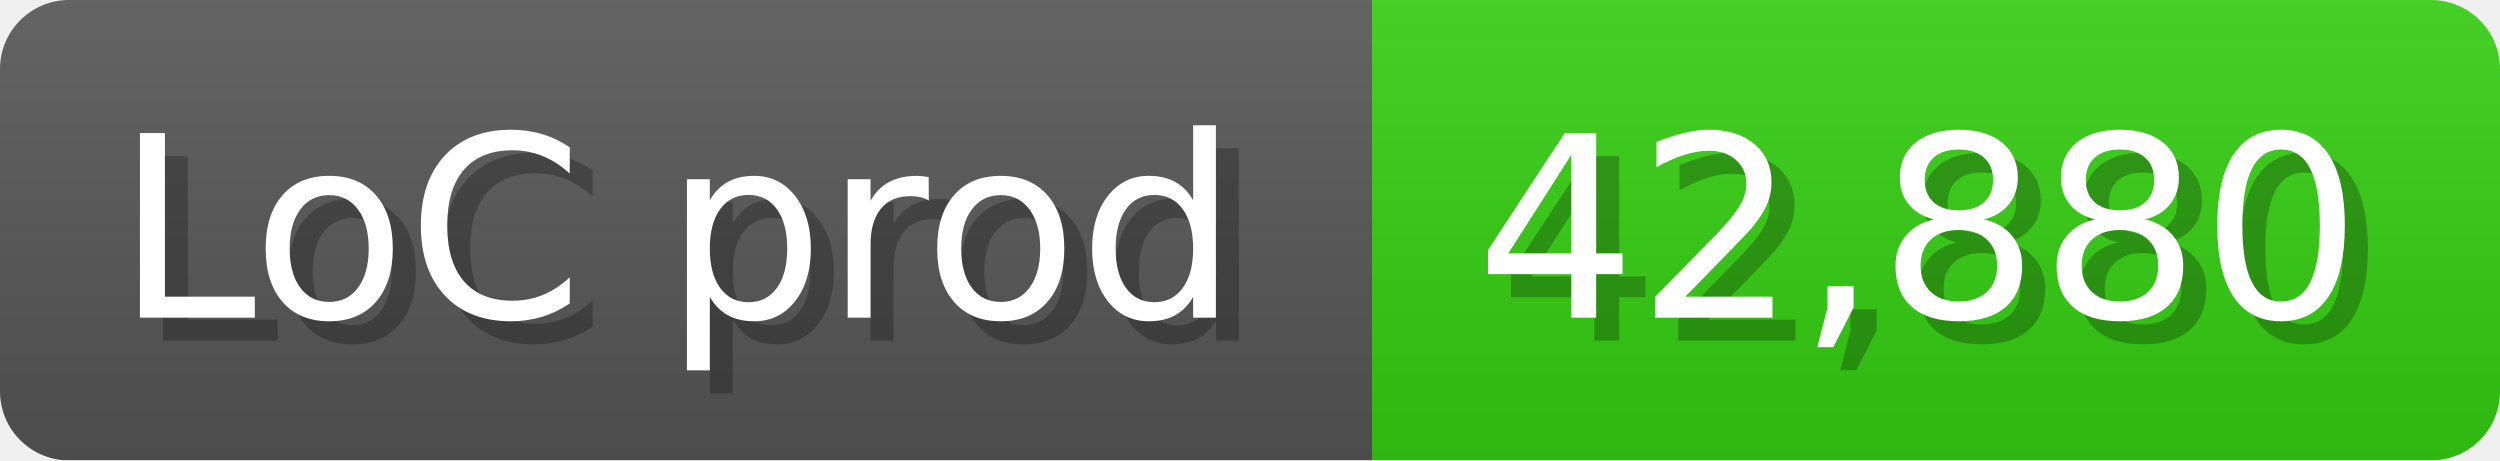
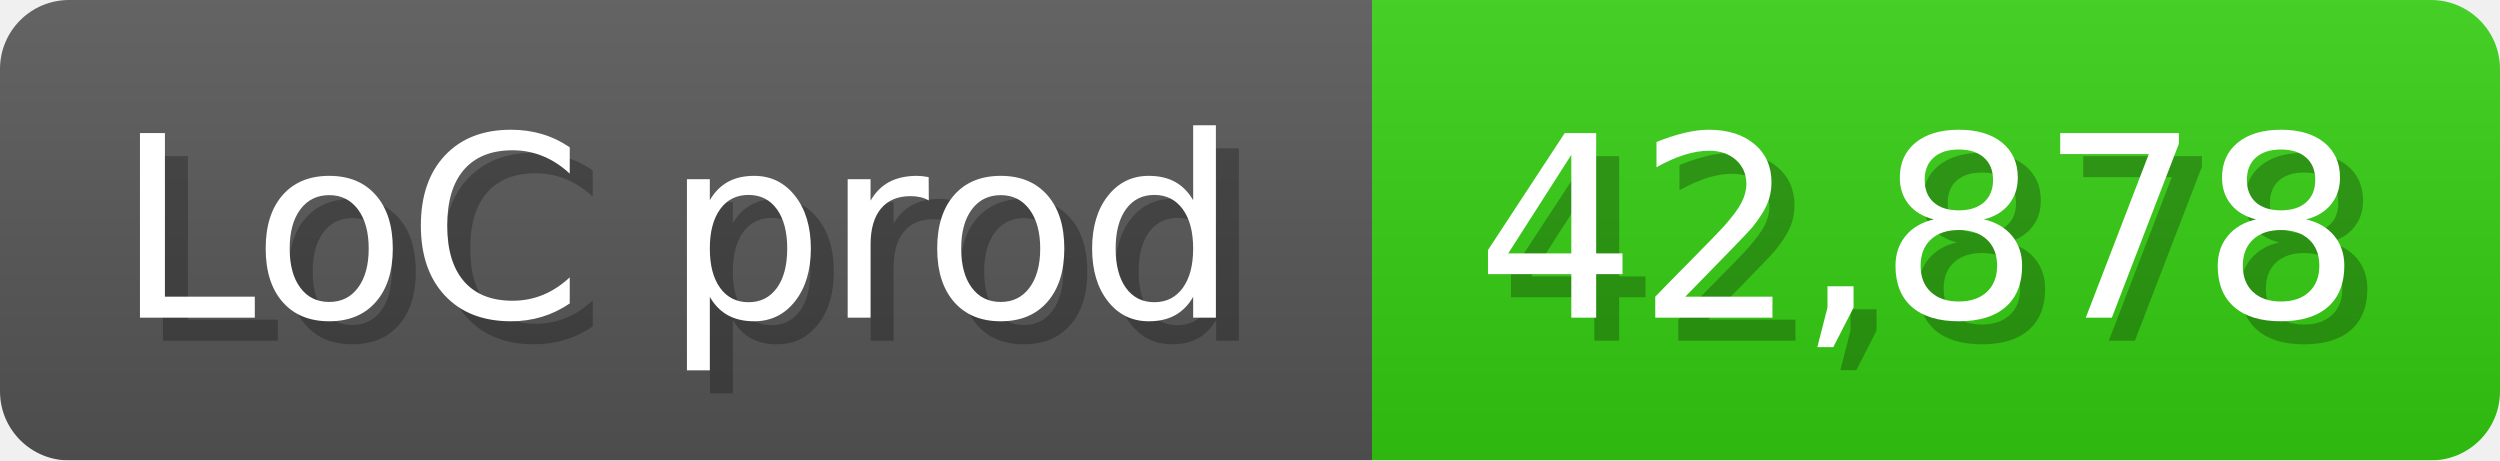
<svg xmlns="http://www.w3.org/2000/svg" width="108.6" height="20" viewBox="0 0 1086 200">
  <linearGradient id="a" x2="0" y2="100%">
    <stop offset="0" stop-opacity=".1" stop-color="#EEE" />
    <stop offset="1" stop-opacity=".1" />
  </linearGradient>
  <mask id="m">
    <rect width="1086" height="200" rx="30" fill="#FFF" />
  </mask>
  <g mask="url(#m)">
    <rect width="596" height="200" fill="#555" />
    <rect width="490" height="200" fill="#3C1" x="596" />
    <rect width="1086" height="200" fill="url(#a)" />
  </g>
  <g fill="#fff" text-anchor="start" font-family="Verdana,DejaVu Sans,sans-serif" font-size="110">
    <text x="60" y="148" textLength="496" fill="#000" opacity="0.25">LoC prod</text>
    <text x="50" y="138" textLength="496">LoC prod</text>
-     <text x="651" y="148" textLength="390" fill="#000" opacity="0.25">42,880</text>
-     <text x="641" y="138" textLength="390">42,880</text>
+     <text x="651" y="148" textLength="390" fill="#000" opacity="0.25">42,878</text>
+     <text x="641" y="138" textLength="390">42,878</text>
  </g>
</svg>
